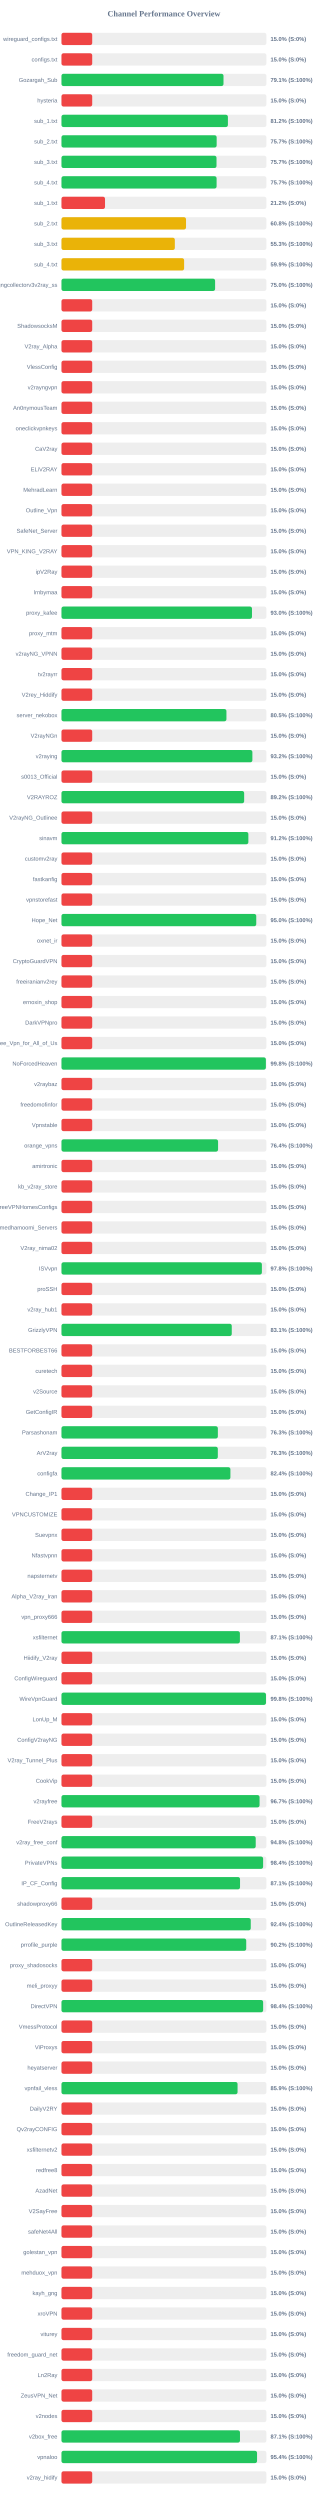
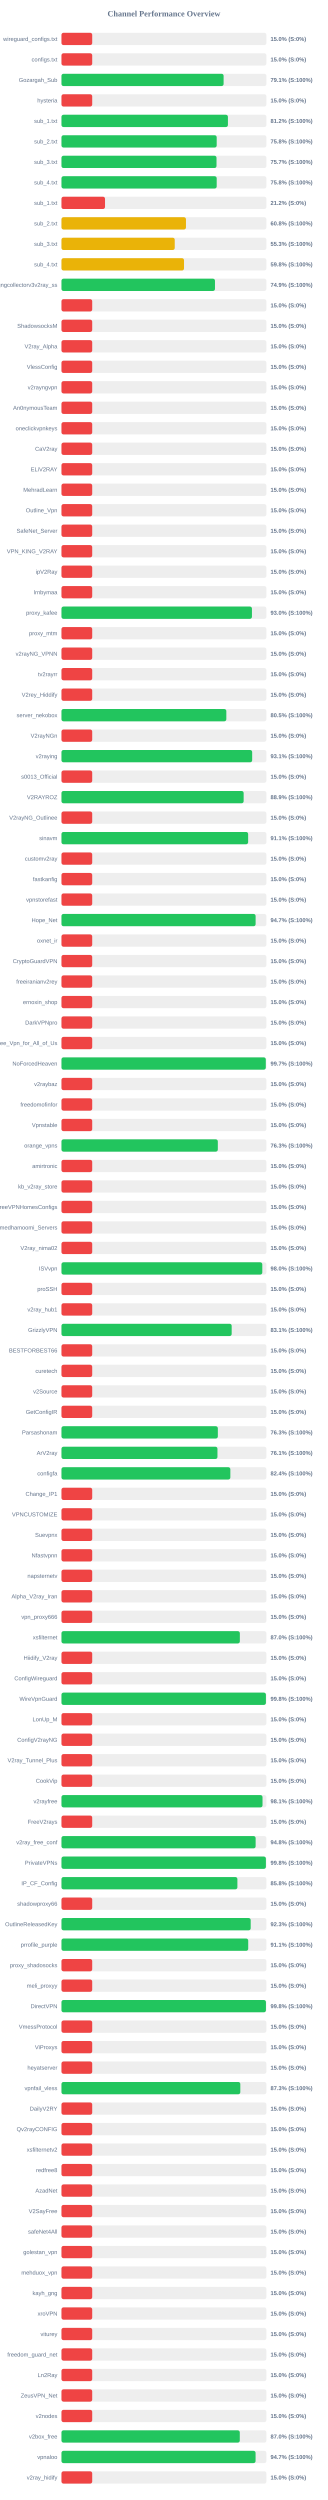
<svg xmlns="http://www.w3.org/2000/svg" width="800" height="6100" version="1.1">
  <style>
        .row { font: 14px Arial; fill: #64748b; }
        .score { font: bold 14px Arial; fill: #64748b; }
    </style>
  <text x="400" y="40" text-anchor="middle" font-size="20px" font-weight="bold" fill="#64748b">Channel Performance Overview</text>
  <rect x="150" y="80" width="500" height="30" fill="#eee" rx="5" />
  <rect x="150" y="80" width="75.0" height="30" fill="#ef4444" rx="5" />
  <text x="140" y="100" text-anchor="end" class="row">wireguard_configs.txt</text>
  <text x="660" y="100" text-anchor="start" class="score">15.0% (S:0%)</text>
  <rect x="150" y="130" width="500" height="30" fill="#eee" rx="5" />
  <rect x="150" y="130" width="75.0" height="30" fill="#ef4444" rx="5" />
  <text x="140" y="150" text-anchor="end" class="row">configs.txt</text>
  <text x="660" y="150" text-anchor="start" class="score">15.0% (S:0%)</text>
  <rect x="150" y="180" width="500" height="30" fill="#eee" rx="5" />
-   <rect x="150" y="180" width="395.35" height="30" fill="#22c55e" rx="5" />
+   <rect x="150" y="180" width="395.6" height="30" fill="#22c55e" rx="5" />
  <text x="140" y="200" text-anchor="end" class="row">Gozargah_Sub</text>
  <text x="660" y="200" text-anchor="start" class="score">79.1% (S:100%)</text>
  <rect x="150" y="230" width="500" height="30" fill="#eee" rx="5" />
  <rect x="150" y="230" width="75.0" height="30" fill="#ef4444" rx="5" />
  <text x="140" y="250" text-anchor="end" class="row">hysteria</text>
  <text x="660" y="250" text-anchor="start" class="score">15.0% (S:0%)</text>
  <rect x="150" y="280" width="500" height="30" fill="#eee" rx="5" />
-   <rect x="150" y="280" width="406.1" height="30" fill="#22c55e" rx="5" />
+   <rect x="150" y="280" width="406.15" height="30" fill="#22c55e" rx="5" />
  <text x="140" y="300" text-anchor="end" class="row">sub_1.txt</text>
  <text x="660" y="300" text-anchor="start" class="score">81.2% (S:100%)</text>
  <rect x="150" y="330" width="500" height="30" fill="#eee" rx="5" />
-   <rect x="150" y="330" width="378.65" height="30" fill="#22c55e" rx="5" />
+   <rect x="150" y="330" width="378.75" height="30" fill="#22c55e" rx="5" />
  <text x="140" y="350" text-anchor="end" class="row">sub_2.txt</text>
-   <text x="660" y="350" text-anchor="start" class="score">75.7% (S:100%)</text>
+   <text x="660" y="350" text-anchor="start" class="score">75.8% (S:100%)</text>
  <rect x="150" y="380" width="500" height="30" fill="#eee" rx="5" />
  <rect x="150" y="380" width="378.3" height="30" fill="#22c55e" rx="5" />
  <text x="140" y="400" text-anchor="end" class="row">sub_3.txt</text>
  <text x="660" y="400" text-anchor="start" class="score">75.7% (S:100%)</text>
  <rect x="150" y="430" width="500" height="30" fill="#eee" rx="5" />
-   <rect x="150" y="430" width="378.5" height="30" fill="#22c55e" rx="5" />
+   <rect x="150" y="430" width="378.75" height="30" fill="#22c55e" rx="5" />
  <text x="140" y="450" text-anchor="end" class="row">sub_4.txt</text>
-   <text x="660" y="450" text-anchor="start" class="score">75.7% (S:100%)</text>
+   <text x="660" y="450" text-anchor="start" class="score">75.8% (S:100%)</text>
  <rect x="150" y="480" width="500" height="30" fill="#eee" rx="5" />
  <rect x="150" y="480" width="106.25" height="30" fill="#ef4444" rx="5" />
  <text x="140" y="500" text-anchor="end" class="row">sub_1.txt</text>
  <text x="660" y="500" text-anchor="start" class="score">21.2% (S:0%)</text>
  <rect x="150" y="530" width="500" height="30" fill="#eee" rx="5" />
-   <rect x="150" y="530" width="303.9" height="30" fill="#eab308" rx="5" />
+   <rect x="150" y="530" width="303.75" height="30" fill="#eab308" rx="5" />
  <text x="140" y="550" text-anchor="end" class="row">sub_2.txt</text>
  <text x="660" y="550" text-anchor="start" class="score">60.8% (S:100%)</text>
  <rect x="150" y="580" width="500" height="30" fill="#eee" rx="5" />
-   <rect x="150" y="580" width="276.6" height="30" fill="#eab308" rx="5" />
+   <rect x="150" y="580" width="276.35" height="30" fill="#eab308" rx="5" />
  <text x="140" y="600" text-anchor="end" class="row">sub_3.txt</text>
  <text x="660" y="600" text-anchor="start" class="score">55.3% (S:100%)</text>
  <rect x="150" y="630" width="500" height="30" fill="#eee" rx="5" />
-   <rect x="150" y="630" width="299.25" height="30" fill="#eab308" rx="5" />
+   <rect x="150" y="630" width="299.0" height="30" fill="#eab308" rx="5" />
  <text x="140" y="650" text-anchor="end" class="row">sub_4.txt</text>
-   <text x="660" y="650" text-anchor="start" class="score">59.9% (S:100%)</text>
+   <text x="660" y="650" text-anchor="start" class="score">59.8% (S:100%)</text>
  <rect x="150" y="680" width="500" height="30" fill="#eee" rx="5" />
-   <rect x="150" y="680" width="374.85" height="30" fill="#22c55e" rx="5" />
+   <rect x="150" y="680" width="374.55" height="30" fill="#22c55e" rx="5" />
  <text x="140" y="700" text-anchor="end" class="row">kayhgngcollectorv3v2ray_ss</text>
-   <text x="660" y="700" text-anchor="start" class="score">75.0% (S:100%)</text>
+   <text x="660" y="700" text-anchor="start" class="score">74.9% (S:100%)</text>
  <rect x="150" y="730" width="500" height="30" fill="#eee" rx="5" />
  <rect x="150" y="730" width="75.0" height="30" fill="#ef4444" rx="5" />
  <text x="140" y="750" text-anchor="end" class="row" />
  <text x="660" y="750" text-anchor="start" class="score">15.0% (S:0%)</text>
  <rect x="150" y="780" width="500" height="30" fill="#eee" rx="5" />
  <rect x="150" y="780" width="75.0" height="30" fill="#ef4444" rx="5" />
  <text x="140" y="800" text-anchor="end" class="row">ShadowsocksM</text>
  <text x="660" y="800" text-anchor="start" class="score">15.0% (S:0%)</text>
  <rect x="150" y="830" width="500" height="30" fill="#eee" rx="5" />
  <rect x="150" y="830" width="75.0" height="30" fill="#ef4444" rx="5" />
  <text x="140" y="850" text-anchor="end" class="row">V2ray_Alpha</text>
  <text x="660" y="850" text-anchor="start" class="score">15.0% (S:0%)</text>
  <rect x="150" y="880" width="500" height="30" fill="#eee" rx="5" />
  <rect x="150" y="880" width="75.0" height="30" fill="#ef4444" rx="5" />
  <text x="140" y="900" text-anchor="end" class="row">VlessConfig</text>
  <text x="660" y="900" text-anchor="start" class="score">15.0% (S:0%)</text>
  <rect x="150" y="930" width="500" height="30" fill="#eee" rx="5" />
  <rect x="150" y="930" width="75.0" height="30" fill="#ef4444" rx="5" />
  <text x="140" y="950" text-anchor="end" class="row">v2rayngvpn</text>
  <text x="660" y="950" text-anchor="start" class="score">15.0% (S:0%)</text>
  <rect x="150" y="980" width="500" height="30" fill="#eee" rx="5" />
  <rect x="150" y="980" width="75.0" height="30" fill="#ef4444" rx="5" />
  <text x="140" y="1000" text-anchor="end" class="row">An0nymousTeam</text>
  <text x="660" y="1000" text-anchor="start" class="score">15.0% (S:0%)</text>
  <rect x="150" y="1030" width="500" height="30" fill="#eee" rx="5" />
  <rect x="150" y="1030" width="75.0" height="30" fill="#ef4444" rx="5" />
  <text x="140" y="1050" text-anchor="end" class="row">oneclickvpnkeys</text>
  <text x="660" y="1050" text-anchor="start" class="score">15.0% (S:0%)</text>
  <rect x="150" y="1080" width="500" height="30" fill="#eee" rx="5" />
  <rect x="150" y="1080" width="75.0" height="30" fill="#ef4444" rx="5" />
  <text x="140" y="1100" text-anchor="end" class="row">CaV2ray</text>
  <text x="660" y="1100" text-anchor="start" class="score">15.0% (S:0%)</text>
  <rect x="150" y="1130" width="500" height="30" fill="#eee" rx="5" />
  <rect x="150" y="1130" width="75.0" height="30" fill="#ef4444" rx="5" />
  <text x="140" y="1150" text-anchor="end" class="row">ELiV2RAY</text>
  <text x="660" y="1150" text-anchor="start" class="score">15.0% (S:0%)</text>
  <rect x="150" y="1180" width="500" height="30" fill="#eee" rx="5" />
  <rect x="150" y="1180" width="75.0" height="30" fill="#ef4444" rx="5" />
  <text x="140" y="1200" text-anchor="end" class="row">MehradLearn</text>
  <text x="660" y="1200" text-anchor="start" class="score">15.0% (S:0%)</text>
  <rect x="150" y="1230" width="500" height="30" fill="#eee" rx="5" />
  <rect x="150" y="1230" width="75.0" height="30" fill="#ef4444" rx="5" />
  <text x="140" y="1250" text-anchor="end" class="row">Outline_Vpn</text>
  <text x="660" y="1250" text-anchor="start" class="score">15.0% (S:0%)</text>
  <rect x="150" y="1280" width="500" height="30" fill="#eee" rx="5" />
  <rect x="150" y="1280" width="75.0" height="30" fill="#ef4444" rx="5" />
  <text x="140" y="1300" text-anchor="end" class="row">SafeNet_Server</text>
  <text x="660" y="1300" text-anchor="start" class="score">15.0% (S:0%)</text>
  <rect x="150" y="1330" width="500" height="30" fill="#eee" rx="5" />
  <rect x="150" y="1330" width="75.0" height="30" fill="#ef4444" rx="5" />
  <text x="140" y="1350" text-anchor="end" class="row">VPN_KING_V2RAY</text>
  <text x="660" y="1350" text-anchor="start" class="score">15.0% (S:0%)</text>
  <rect x="150" y="1380" width="500" height="30" fill="#eee" rx="5" />
  <rect x="150" y="1380" width="75.0" height="30" fill="#ef4444" rx="5" />
  <text x="140" y="1400" text-anchor="end" class="row">ipV2Ray</text>
  <text x="660" y="1400" text-anchor="start" class="score">15.0% (S:0%)</text>
  <rect x="150" y="1430" width="500" height="30" fill="#eee" rx="5" />
  <rect x="150" y="1430" width="75.0" height="30" fill="#ef4444" rx="5" />
  <text x="140" y="1450" text-anchor="end" class="row">lrnbymaa</text>
  <text x="660" y="1450" text-anchor="start" class="score">15.0% (S:0%)</text>
  <rect x="150" y="1480" width="500" height="30" fill="#eee" rx="5" />
-   <rect x="150" y="1480" width="464.85" height="30" fill="#22c55e" rx="5" />
+   <rect x="150" y="1480" width="464.75" height="30" fill="#22c55e" rx="5" />
  <text x="140" y="1500" text-anchor="end" class="row">proxy_kafee</text>
  <text x="660" y="1500" text-anchor="start" class="score">93.0% (S:100%)</text>
  <rect x="150" y="1530" width="500" height="30" fill="#eee" rx="5" />
  <rect x="150" y="1530" width="75.0" height="30" fill="#ef4444" rx="5" />
  <text x="140" y="1550" text-anchor="end" class="row">proxy_mtm</text>
  <text x="660" y="1550" text-anchor="start" class="score">15.0% (S:0%)</text>
  <rect x="150" y="1580" width="500" height="30" fill="#eee" rx="5" />
  <rect x="150" y="1580" width="75.0" height="30" fill="#ef4444" rx="5" />
  <text x="140" y="1600" text-anchor="end" class="row">v2rayNG_VPNN</text>
  <text x="660" y="1600" text-anchor="start" class="score">15.0% (S:0%)</text>
  <rect x="150" y="1630" width="500" height="30" fill="#eee" rx="5" />
  <rect x="150" y="1630" width="75.0" height="30" fill="#ef4444" rx="5" />
  <text x="140" y="1650" text-anchor="end" class="row">tv2rayrr</text>
  <text x="660" y="1650" text-anchor="start" class="score">15.0% (S:0%)</text>
  <rect x="150" y="1680" width="500" height="30" fill="#eee" rx="5" />
  <rect x="150" y="1680" width="75.0" height="30" fill="#ef4444" rx="5" />
  <text x="140" y="1700" text-anchor="end" class="row">V2rey_Hiddify</text>
  <text x="660" y="1700" text-anchor="start" class="score">15.0% (S:0%)</text>
  <rect x="150" y="1730" width="500" height="30" fill="#eee" rx="5" />
-   <rect x="150" y="1730" width="402.5" height="30" fill="#22c55e" rx="5" />
+   <rect x="150" y="1730" width="402.25" height="30" fill="#22c55e" rx="5" />
  <text x="140" y="1750" text-anchor="end" class="row">server_nekobox</text>
  <text x="660" y="1750" text-anchor="start" class="score">80.5% (S:100%)</text>
  <rect x="150" y="1780" width="500" height="30" fill="#eee" rx="5" />
  <rect x="150" y="1780" width="75.0" height="30" fill="#ef4444" rx="5" />
  <text x="140" y="1800" text-anchor="end" class="row">V2rayNGn</text>
  <text x="660" y="1800" text-anchor="start" class="score">15.0% (S:0%)</text>
  <rect x="150" y="1830" width="500" height="30" fill="#eee" rx="5" />
-   <rect x="150" y="1830" width="465.8" height="30" fill="#22c55e" rx="5" />
+   <rect x="150" y="1830" width="465.3" height="30" fill="#22c55e" rx="5" />
  <text x="140" y="1850" text-anchor="end" class="row">v2raying</text>
-   <text x="660" y="1850" text-anchor="start" class="score">93.2% (S:100%)</text>
+   <text x="660" y="1850" text-anchor="start" class="score">93.1% (S:100%)</text>
  <rect x="150" y="1880" width="500" height="30" fill="#eee" rx="5" />
  <rect x="150" y="1880" width="75.0" height="30" fill="#ef4444" rx="5" />
  <text x="140" y="1900" text-anchor="end" class="row">s0013_Official</text>
  <text x="660" y="1900" text-anchor="start" class="score">15.0% (S:0%)</text>
  <rect x="150" y="1930" width="500" height="30" fill="#eee" rx="5" />
-   <rect x="150" y="1930" width="445.75" height="30" fill="#22c55e" rx="5" />
+   <rect x="150" y="1930" width="444.5" height="30" fill="#22c55e" rx="5" />
  <text x="140" y="1950" text-anchor="end" class="row">V2RAYROZ</text>
-   <text x="660" y="1950" text-anchor="start" class="score">89.2% (S:100%)</text>
+   <text x="660" y="1950" text-anchor="start" class="score">88.9% (S:100%)</text>
  <rect x="150" y="1980" width="500" height="30" fill="#eee" rx="5" />
  <rect x="150" y="1980" width="75.0" height="30" fill="#ef4444" rx="5" />
  <text x="140" y="2000" text-anchor="end" class="row">V2rayNG_Outlinee</text>
  <text x="660" y="2000" text-anchor="start" class="score">15.0% (S:0%)</text>
  <rect x="150" y="2030" width="500" height="30" fill="#eee" rx="5" />
-   <rect x="150" y="2030" width="456.0" height="30" fill="#22c55e" rx="5" />
+   <rect x="150" y="2030" width="455.45" height="30" fill="#22c55e" rx="5" />
  <text x="140" y="2050" text-anchor="end" class="row">sinavm</text>
-   <text x="660" y="2050" text-anchor="start" class="score">91.2% (S:100%)</text>
+   <text x="660" y="2050" text-anchor="start" class="score">91.1% (S:100%)</text>
  <rect x="150" y="2080" width="500" height="30" fill="#eee" rx="5" />
  <rect x="150" y="2080" width="75.0" height="30" fill="#ef4444" rx="5" />
  <text x="140" y="2100" text-anchor="end" class="row">customv2ray</text>
  <text x="660" y="2100" text-anchor="start" class="score">15.0% (S:0%)</text>
  <rect x="150" y="2130" width="500" height="30" fill="#eee" rx="5" />
  <rect x="150" y="2130" width="75.0" height="30" fill="#ef4444" rx="5" />
  <text x="140" y="2150" text-anchor="end" class="row">fastkanfig</text>
  <text x="660" y="2150" text-anchor="start" class="score">15.0% (S:0%)</text>
  <rect x="150" y="2180" width="500" height="30" fill="#eee" rx="5" />
  <rect x="150" y="2180" width="75.0" height="30" fill="#ef4444" rx="5" />
  <text x="140" y="2200" text-anchor="end" class="row">vpnstorefast</text>
  <text x="660" y="2200" text-anchor="start" class="score">15.0% (S:0%)</text>
  <rect x="150" y="2230" width="500" height="30" fill="#eee" rx="5" />
-   <rect x="150" y="2230" width="475.25" height="30" fill="#22c55e" rx="5" />
+   <rect x="150" y="2230" width="473.7" height="30" fill="#22c55e" rx="5" />
  <text x="140" y="2250" text-anchor="end" class="row">Hope_Net</text>
-   <text x="660" y="2250" text-anchor="start" class="score">95.0% (S:100%)</text>
+   <text x="660" y="2250" text-anchor="start" class="score">94.7% (S:100%)</text>
  <rect x="150" y="2280" width="500" height="30" fill="#eee" rx="5" />
  <rect x="150" y="2280" width="75.0" height="30" fill="#ef4444" rx="5" />
  <text x="140" y="2300" text-anchor="end" class="row">oxnet_ir</text>
  <text x="660" y="2300" text-anchor="start" class="score">15.0% (S:0%)</text>
  <rect x="150" y="2330" width="500" height="30" fill="#eee" rx="5" />
  <rect x="150" y="2330" width="75.0" height="30" fill="#ef4444" rx="5" />
  <text x="140" y="2350" text-anchor="end" class="row">CryptoGuardVPN</text>
  <text x="660" y="2350" text-anchor="start" class="score">15.0% (S:0%)</text>
  <rect x="150" y="2380" width="500" height="30" fill="#eee" rx="5" />
  <rect x="150" y="2380" width="75.0" height="30" fill="#ef4444" rx="5" />
  <text x="140" y="2400" text-anchor="end" class="row">freeiranianv2rey</text>
  <text x="660" y="2400" text-anchor="start" class="score">15.0% (S:0%)</text>
  <rect x="150" y="2430" width="500" height="30" fill="#eee" rx="5" />
  <rect x="150" y="2430" width="75.0" height="30" fill="#ef4444" rx="5" />
  <text x="140" y="2450" text-anchor="end" class="row">ernoxin_shop</text>
  <text x="660" y="2450" text-anchor="start" class="score">15.0% (S:0%)</text>
  <rect x="150" y="2480" width="500" height="30" fill="#eee" rx="5" />
  <rect x="150" y="2480" width="75.0" height="30" fill="#ef4444" rx="5" />
  <text x="140" y="2500" text-anchor="end" class="row">DarkVPNpro</text>
  <text x="660" y="2500" text-anchor="start" class="score">15.0% (S:0%)</text>
  <rect x="150" y="2530" width="500" height="30" fill="#eee" rx="5" />
  <rect x="150" y="2530" width="75.0" height="30" fill="#ef4444" rx="5" />
  <text x="140" y="2550" text-anchor="end" class="row">Free_Vpn_for_All_of_Us</text>
  <text x="660" y="2550" text-anchor="start" class="score">15.0% (S:0%)</text>
  <rect x="150" y="2580" width="500" height="30" fill="#eee" rx="5" />
-   <rect x="150" y="2580" width="498.75" height="30" fill="#22c55e" rx="5" />
+   <rect x="150" y="2580" width="498.55" height="30" fill="#22c55e" rx="5" />
  <text x="140" y="2600" text-anchor="end" class="row">NoForcedHeaven</text>
-   <text x="660" y="2600" text-anchor="start" class="score">99.8% (S:100%)</text>
+   <text x="660" y="2600" text-anchor="start" class="score">99.7% (S:100%)</text>
  <rect x="150" y="2630" width="500" height="30" fill="#eee" rx="5" />
  <rect x="150" y="2630" width="75.0" height="30" fill="#ef4444" rx="5" />
  <text x="140" y="2650" text-anchor="end" class="row">v2raybaz</text>
  <text x="660" y="2650" text-anchor="start" class="score">15.0% (S:0%)</text>
  <rect x="150" y="2680" width="500" height="30" fill="#eee" rx="5" />
  <rect x="150" y="2680" width="75.0" height="30" fill="#ef4444" rx="5" />
  <text x="140" y="2700" text-anchor="end" class="row">freedomofinfor</text>
  <text x="660" y="2700" text-anchor="start" class="score">15.0% (S:0%)</text>
  <rect x="150" y="2730" width="500" height="30" fill="#eee" rx="5" />
  <rect x="150" y="2730" width="75.0" height="30" fill="#ef4444" rx="5" />
  <text x="140" y="2750" text-anchor="end" class="row">Vpnstable</text>
  <text x="660" y="2750" text-anchor="start" class="score">15.0% (S:0%)</text>
  <rect x="150" y="2780" width="500" height="30" fill="#eee" rx="5" />
-   <rect x="150" y="2780" width="382.1" height="30" fill="#22c55e" rx="5" />
+   <rect x="150" y="2780" width="381.5" height="30" fill="#22c55e" rx="5" />
  <text x="140" y="2800" text-anchor="end" class="row">orange_vpns</text>
-   <text x="660" y="2800" text-anchor="start" class="score">76.4% (S:100%)</text>
+   <text x="660" y="2800" text-anchor="start" class="score">76.3% (S:100%)</text>
  <rect x="150" y="2830" width="500" height="30" fill="#eee" rx="5" />
  <rect x="150" y="2830" width="75.0" height="30" fill="#ef4444" rx="5" />
  <text x="140" y="2850" text-anchor="end" class="row">amirtronic</text>
  <text x="660" y="2850" text-anchor="start" class="score">15.0% (S:0%)</text>
  <rect x="150" y="2880" width="500" height="30" fill="#eee" rx="5" />
  <rect x="150" y="2880" width="75.0" height="30" fill="#ef4444" rx="5" />
  <text x="140" y="2900" text-anchor="end" class="row">kb_v2ray_store</text>
  <text x="660" y="2900" text-anchor="start" class="score">15.0% (S:0%)</text>
  <rect x="150" y="2930" width="500" height="30" fill="#eee" rx="5" />
  <rect x="150" y="2930" width="75.0" height="30" fill="#ef4444" rx="5" />
  <text x="140" y="2950" text-anchor="end" class="row">FreeVPNHomesConfigs</text>
  <text x="660" y="2950" text-anchor="start" class="score">15.0% (S:0%)</text>
  <rect x="150" y="2980" width="500" height="30" fill="#eee" rx="5" />
  <rect x="150" y="2980" width="75.0" height="30" fill="#ef4444" rx="5" />
  <text x="140" y="3000" text-anchor="end" class="row">Ahmedhamoomi_Servers</text>
  <text x="660" y="3000" text-anchor="start" class="score">15.0% (S:0%)</text>
  <rect x="150" y="3030" width="500" height="30" fill="#eee" rx="5" />
  <rect x="150" y="3030" width="75.0" height="30" fill="#ef4444" rx="5" />
  <text x="140" y="3050" text-anchor="end" class="row">V2ray_nima02</text>
  <text x="660" y="3050" text-anchor="start" class="score">15.0% (S:0%)</text>
  <rect x="150" y="3080" width="500" height="30" fill="#eee" rx="5" />
-   <rect x="150" y="3080" width="489.0" height="30" fill="#22c55e" rx="5" />
+   <rect x="150" y="3080" width="490.0" height="30" fill="#22c55e" rx="5" />
  <text x="140" y="3100" text-anchor="end" class="row">ISVvpn</text>
-   <text x="660" y="3100" text-anchor="start" class="score">97.8% (S:100%)</text>
+   <text x="660" y="3100" text-anchor="start" class="score">98.0% (S:100%)</text>
  <rect x="150" y="3130" width="500" height="30" fill="#eee" rx="5" />
  <rect x="150" y="3130" width="75.0" height="30" fill="#ef4444" rx="5" />
  <text x="140" y="3150" text-anchor="end" class="row">proSSH</text>
  <text x="660" y="3150" text-anchor="start" class="score">15.0% (S:0%)</text>
  <rect x="150" y="3180" width="500" height="30" fill="#eee" rx="5" />
  <rect x="150" y="3180" width="75.0" height="30" fill="#ef4444" rx="5" />
  <text x="140" y="3200" text-anchor="end" class="row">v2ray_hub1</text>
  <text x="660" y="3200" text-anchor="start" class="score">15.0% (S:0%)</text>
  <rect x="150" y="3230" width="500" height="30" fill="#eee" rx="5" />
-   <rect x="150" y="3230" width="415.5" height="30" fill="#22c55e" rx="5" />
+   <rect x="150" y="3230" width="415.3" height="30" fill="#22c55e" rx="5" />
  <text x="140" y="3250" text-anchor="end" class="row">GrizzlyVPN</text>
  <text x="660" y="3250" text-anchor="start" class="score">83.1% (S:100%)</text>
  <rect x="150" y="3280" width="500" height="30" fill="#eee" rx="5" />
  <rect x="150" y="3280" width="75.0" height="30" fill="#ef4444" rx="5" />
  <text x="140" y="3300" text-anchor="end" class="row">BESTFORBEST66</text>
  <text x="660" y="3300" text-anchor="start" class="score">15.0% (S:0%)</text>
  <rect x="150" y="3330" width="500" height="30" fill="#eee" rx="5" />
  <rect x="150" y="3330" width="75.0" height="30" fill="#ef4444" rx="5" />
  <text x="140" y="3350" text-anchor="end" class="row">curetech</text>
  <text x="660" y="3350" text-anchor="start" class="score">15.0% (S:0%)</text>
  <rect x="150" y="3380" width="500" height="30" fill="#eee" rx="5" />
  <rect x="150" y="3380" width="75.0" height="30" fill="#ef4444" rx="5" />
  <text x="140" y="3400" text-anchor="end" class="row">v2Source</text>
  <text x="660" y="3400" text-anchor="start" class="score">15.0% (S:0%)</text>
  <rect x="150" y="3430" width="500" height="30" fill="#eee" rx="5" />
  <rect x="150" y="3430" width="75.0" height="30" fill="#ef4444" rx="5" />
  <text x="140" y="3450" text-anchor="end" class="row">GetConfigIR</text>
  <text x="660" y="3450" text-anchor="start" class="score">15.0% (S:0%)</text>
  <rect x="150" y="3480" width="500" height="30" fill="#eee" rx="5" />
-   <rect x="150" y="3480" width="381.6" height="30" fill="#22c55e" rx="5" />
+   <rect x="150" y="3480" width="381.55" height="30" fill="#22c55e" rx="5" />
  <text x="140" y="3500" text-anchor="end" class="row">Parsashonam</text>
  <text x="660" y="3500" text-anchor="start" class="score">76.3% (S:100%)</text>
  <rect x="150" y="3530" width="500" height="30" fill="#eee" rx="5" />
-   <rect x="150" y="3530" width="381.5" height="30" fill="#22c55e" rx="5" />
+   <rect x="150" y="3530" width="380.6" height="30" fill="#22c55e" rx="5" />
  <text x="140" y="3550" text-anchor="end" class="row">ArV2ray</text>
-   <text x="660" y="3550" text-anchor="start" class="score">76.3% (S:100%)</text>
+   <text x="660" y="3550" text-anchor="start" class="score">76.1% (S:100%)</text>
  <rect x="150" y="3580" width="500" height="30" fill="#eee" rx="5" />
-   <rect x="150" y="3580" width="412.2" height="30" fill="#22c55e" rx="5" />
+   <rect x="150" y="3580" width="412.05" height="30" fill="#22c55e" rx="5" />
  <text x="140" y="3600" text-anchor="end" class="row">configfa</text>
  <text x="660" y="3600" text-anchor="start" class="score">82.4% (S:100%)</text>
  <rect x="150" y="3630" width="500" height="30" fill="#eee" rx="5" />
  <rect x="150" y="3630" width="75.0" height="30" fill="#ef4444" rx="5" />
  <text x="140" y="3650" text-anchor="end" class="row">Change_IP1</text>
  <text x="660" y="3650" text-anchor="start" class="score">15.0% (S:0%)</text>
  <rect x="150" y="3680" width="500" height="30" fill="#eee" rx="5" />
  <rect x="150" y="3680" width="75.0" height="30" fill="#ef4444" rx="5" />
  <text x="140" y="3700" text-anchor="end" class="row">VPNCUSTOMIZE</text>
  <text x="660" y="3700" text-anchor="start" class="score">15.0% (S:0%)</text>
  <rect x="150" y="3730" width="500" height="30" fill="#eee" rx="5" />
  <rect x="150" y="3730" width="75.0" height="30" fill="#ef4444" rx="5" />
  <text x="140" y="3750" text-anchor="end" class="row">Suevpnx</text>
  <text x="660" y="3750" text-anchor="start" class="score">15.0% (S:0%)</text>
  <rect x="150" y="3780" width="500" height="30" fill="#eee" rx="5" />
  <rect x="150" y="3780" width="75.0" height="30" fill="#ef4444" rx="5" />
  <text x="140" y="3800" text-anchor="end" class="row">Nfastvpnn</text>
  <text x="660" y="3800" text-anchor="start" class="score">15.0% (S:0%)</text>
  <rect x="150" y="3830" width="500" height="30" fill="#eee" rx="5" />
  <rect x="150" y="3830" width="75.0" height="30" fill="#ef4444" rx="5" />
  <text x="140" y="3850" text-anchor="end" class="row">napsternetv</text>
  <text x="660" y="3850" text-anchor="start" class="score">15.0% (S:0%)</text>
  <rect x="150" y="3880" width="500" height="30" fill="#eee" rx="5" />
  <rect x="150" y="3880" width="75.0" height="30" fill="#ef4444" rx="5" />
  <text x="140" y="3900" text-anchor="end" class="row">Alpha_V2ray_Iran</text>
  <text x="660" y="3900" text-anchor="start" class="score">15.0% (S:0%)</text>
  <rect x="150" y="3930" width="500" height="30" fill="#eee" rx="5" />
  <rect x="150" y="3930" width="75.0" height="30" fill="#ef4444" rx="5" />
  <text x="140" y="3950" text-anchor="end" class="row">vpn_proxy666</text>
  <text x="660" y="3950" text-anchor="start" class="score">15.0% (S:0%)</text>
  <rect x="150" y="3980" width="500" height="30" fill="#eee" rx="5" />
-   <rect x="150" y="3980" width="435.35" height="30" fill="#22c55e" rx="5" />
+   <rect x="150" y="3980" width="435.25" height="30" fill="#22c55e" rx="5" />
  <text x="140" y="4000" text-anchor="end" class="row">xsfilternet</text>
-   <text x="660" y="4000" text-anchor="start" class="score">87.1% (S:100%)</text>
+   <text x="660" y="4000" text-anchor="start" class="score">87.0% (S:100%)</text>
  <rect x="150" y="4030" width="500" height="30" fill="#eee" rx="5" />
  <rect x="150" y="4030" width="75.0" height="30" fill="#ef4444" rx="5" />
  <text x="140" y="4050" text-anchor="end" class="row">Hiidify_V2ray</text>
  <text x="660" y="4050" text-anchor="start" class="score">15.0% (S:0%)</text>
  <rect x="150" y="4080" width="500" height="30" fill="#eee" rx="5" />
  <rect x="150" y="4080" width="75.0" height="30" fill="#ef4444" rx="5" />
  <text x="140" y="4100" text-anchor="end" class="row">ConfigWireguard</text>
  <text x="660" y="4100" text-anchor="start" class="score">15.0% (S:0%)</text>
  <rect x="150" y="4130" width="500" height="30" fill="#eee" rx="5" />
-   <rect x="150" y="4130" width="499.0" height="30" fill="#22c55e" rx="5" />
+   <rect x="150" y="4130" width="498.85" height="30" fill="#22c55e" rx="5" />
  <text x="140" y="4150" text-anchor="end" class="row">WireVpnGuard</text>
  <text x="660" y="4150" text-anchor="start" class="score">99.8% (S:100%)</text>
  <rect x="150" y="4180" width="500" height="30" fill="#eee" rx="5" />
  <rect x="150" y="4180" width="75.0" height="30" fill="#ef4444" rx="5" />
  <text x="140" y="4200" text-anchor="end" class="row">LonUp_M</text>
  <text x="660" y="4200" text-anchor="start" class="score">15.0% (S:0%)</text>
  <rect x="150" y="4230" width="500" height="30" fill="#eee" rx="5" />
  <rect x="150" y="4230" width="75.0" height="30" fill="#ef4444" rx="5" />
  <text x="140" y="4250" text-anchor="end" class="row">ConfigV2rayNG</text>
  <text x="660" y="4250" text-anchor="start" class="score">15.0% (S:0%)</text>
  <rect x="150" y="4280" width="500" height="30" fill="#eee" rx="5" />
  <rect x="150" y="4280" width="75.0" height="30" fill="#ef4444" rx="5" />
  <text x="140" y="4300" text-anchor="end" class="row">V2ray_Tunnel_Plus</text>
  <text x="660" y="4300" text-anchor="start" class="score">15.0% (S:0%)</text>
  <rect x="150" y="4330" width="500" height="30" fill="#eee" rx="5" />
  <rect x="150" y="4330" width="75.0" height="30" fill="#ef4444" rx="5" />
  <text x="140" y="4350" text-anchor="end" class="row">CookVip</text>
  <text x="660" y="4350" text-anchor="start" class="score">15.0% (S:0%)</text>
  <rect x="150" y="4380" width="500" height="30" fill="#eee" rx="5" />
-   <rect x="150" y="4380" width="483.35" height="30" fill="#22c55e" rx="5" />
+   <rect x="150" y="4380" width="490.55" height="30" fill="#22c55e" rx="5" />
  <text x="140" y="4400" text-anchor="end" class="row">v2rayfree</text>
-   <text x="660" y="4400" text-anchor="start" class="score">96.7% (S:100%)</text>
+   <text x="660" y="4400" text-anchor="start" class="score">98.1% (S:100%)</text>
  <rect x="150" y="4430" width="500" height="30" fill="#eee" rx="5" />
  <rect x="150" y="4430" width="75.0" height="30" fill="#ef4444" rx="5" />
  <text x="140" y="4450" text-anchor="end" class="row">FreeV2rays</text>
  <text x="660" y="4450" text-anchor="start" class="score">15.0% (S:0%)</text>
  <rect x="150" y="4480" width="500" height="30" fill="#eee" rx="5" />
-   <rect x="150" y="4480" width="473.95" height="30" fill="#22c55e" rx="5" />
+   <rect x="150" y="4480" width="473.75" height="30" fill="#22c55e" rx="5" />
  <text x="140" y="4500" text-anchor="end" class="row">v2ray_free_conf</text>
  <text x="660" y="4500" text-anchor="start" class="score">94.8% (S:100%)</text>
  <rect x="150" y="4530" width="500" height="30" fill="#eee" rx="5" />
-   <rect x="150" y="4530" width="492.0" height="30" fill="#22c55e" rx="5" />
+   <rect x="150" y="4530" width="498.8" height="30" fill="#22c55e" rx="5" />
  <text x="140" y="4550" text-anchor="end" class="row">PrivateVPNs</text>
-   <text x="660" y="4550" text-anchor="start" class="score">98.4% (S:100%)</text>
+   <text x="660" y="4550" text-anchor="start" class="score">99.8% (S:100%)</text>
  <rect x="150" y="4580" width="500" height="30" fill="#eee" rx="5" />
-   <rect x="150" y="4580" width="435.7" height="30" fill="#22c55e" rx="5" />
+   <rect x="150" y="4580" width="429.25" height="30" fill="#22c55e" rx="5" />
  <text x="140" y="4600" text-anchor="end" class="row">IP_CF_Config</text>
-   <text x="660" y="4600" text-anchor="start" class="score">87.1% (S:100%)</text>
+   <text x="660" y="4600" text-anchor="start" class="score">85.8% (S:100%)</text>
  <rect x="150" y="4630" width="500" height="30" fill="#eee" rx="5" />
  <rect x="150" y="4630" width="75.0" height="30" fill="#ef4444" rx="5" />
  <text x="140" y="4650" text-anchor="end" class="row">shadowproxy66</text>
  <text x="660" y="4650" text-anchor="start" class="score">15.0% (S:0%)</text>
  <rect x="150" y="4680" width="500" height="30" fill="#eee" rx="5" />
-   <rect x="150" y="4680" width="461.85" height="30" fill="#22c55e" rx="5" />
+   <rect x="150" y="4680" width="461.7" height="30" fill="#22c55e" rx="5" />
  <text x="140" y="4700" text-anchor="end" class="row">OutlineReleasedKey</text>
-   <text x="660" y="4700" text-anchor="start" class="score">92.4% (S:100%)</text>
+   <text x="660" y="4700" text-anchor="start" class="score">92.3% (S:100%)</text>
  <rect x="150" y="4730" width="500" height="30" fill="#eee" rx="5" />
-   <rect x="150" y="4730" width="450.8" height="30" fill="#22c55e" rx="5" />
+   <rect x="150" y="4730" width="455.65" height="30" fill="#22c55e" rx="5" />
  <text x="140" y="4750" text-anchor="end" class="row">prrofile_purple</text>
-   <text x="660" y="4750" text-anchor="start" class="score">90.2% (S:100%)</text>
+   <text x="660" y="4750" text-anchor="start" class="score">91.1% (S:100%)</text>
  <rect x="150" y="4780" width="500" height="30" fill="#eee" rx="5" />
  <rect x="150" y="4780" width="75.0" height="30" fill="#ef4444" rx="5" />
  <text x="140" y="4800" text-anchor="end" class="row">proxy_shadosocks</text>
  <text x="660" y="4800" text-anchor="start" class="score">15.0% (S:0%)</text>
  <rect x="150" y="4830" width="500" height="30" fill="#eee" rx="5" />
  <rect x="150" y="4830" width="75.0" height="30" fill="#ef4444" rx="5" />
  <text x="140" y="4850" text-anchor="end" class="row">meli_proxyy</text>
  <text x="660" y="4850" text-anchor="start" class="score">15.0% (S:0%)</text>
  <rect x="150" y="4880" width="500" height="30" fill="#eee" rx="5" />
-   <rect x="150" y="4880" width="492.05" height="30" fill="#22c55e" rx="5" />
+   <rect x="150" y="4880" width="498.9" height="30" fill="#22c55e" rx="5" />
  <text x="140" y="4900" text-anchor="end" class="row">DirectVPN</text>
-   <text x="660" y="4900" text-anchor="start" class="score">98.4% (S:100%)</text>
+   <text x="660" y="4900" text-anchor="start" class="score">99.8% (S:100%)</text>
  <rect x="150" y="4930" width="500" height="30" fill="#eee" rx="5" />
  <rect x="150" y="4930" width="75.0" height="30" fill="#ef4444" rx="5" />
  <text x="140" y="4950" text-anchor="end" class="row">VmessProtocol</text>
  <text x="660" y="4950" text-anchor="start" class="score">15.0% (S:0%)</text>
  <rect x="150" y="4980" width="500" height="30" fill="#eee" rx="5" />
  <rect x="150" y="4980" width="75.0" height="30" fill="#ef4444" rx="5" />
  <text x="140" y="5000" text-anchor="end" class="row">ViProxys</text>
  <text x="660" y="5000" text-anchor="start" class="score">15.0% (S:0%)</text>
  <rect x="150" y="5030" width="500" height="30" fill="#eee" rx="5" />
  <rect x="150" y="5030" width="75.0" height="30" fill="#ef4444" rx="5" />
  <text x="140" y="5050" text-anchor="end" class="row">heyatserver</text>
  <text x="660" y="5050" text-anchor="start" class="score">15.0% (S:0%)</text>
  <rect x="150" y="5080" width="500" height="30" fill="#eee" rx="5" />
-   <rect x="150" y="5080" width="429.65" height="30" fill="#22c55e" rx="5" />
+   <rect x="150" y="5080" width="436.35" height="30" fill="#22c55e" rx="5" />
  <text x="140" y="5100" text-anchor="end" class="row">vpnfail_vless</text>
-   <text x="660" y="5100" text-anchor="start" class="score">85.9% (S:100%)</text>
+   <text x="660" y="5100" text-anchor="start" class="score">87.3% (S:100%)</text>
  <rect x="150" y="5130" width="500" height="30" fill="#eee" rx="5" />
  <rect x="150" y="5130" width="75.0" height="30" fill="#ef4444" rx="5" />
  <text x="140" y="5150" text-anchor="end" class="row">DailyV2RY</text>
  <text x="660" y="5150" text-anchor="start" class="score">15.0% (S:0%)</text>
  <rect x="150" y="5180" width="500" height="30" fill="#eee" rx="5" />
  <rect x="150" y="5180" width="75.0" height="30" fill="#ef4444" rx="5" />
  <text x="140" y="5200" text-anchor="end" class="row">Qv2rayCONFIG</text>
  <text x="660" y="5200" text-anchor="start" class="score">15.0% (S:0%)</text>
  <rect x="150" y="5230" width="500" height="30" fill="#eee" rx="5" />
  <rect x="150" y="5230" width="75.0" height="30" fill="#ef4444" rx="5" />
  <text x="140" y="5250" text-anchor="end" class="row">xsfilternetv2</text>
  <text x="660" y="5250" text-anchor="start" class="score">15.0% (S:0%)</text>
  <rect x="150" y="5280" width="500" height="30" fill="#eee" rx="5" />
  <rect x="150" y="5280" width="75.0" height="30" fill="#ef4444" rx="5" />
  <text x="140" y="5300" text-anchor="end" class="row">redfree8</text>
  <text x="660" y="5300" text-anchor="start" class="score">15.0% (S:0%)</text>
  <rect x="150" y="5330" width="500" height="30" fill="#eee" rx="5" />
  <rect x="150" y="5330" width="75.0" height="30" fill="#ef4444" rx="5" />
  <text x="140" y="5350" text-anchor="end" class="row">AzadNet</text>
  <text x="660" y="5350" text-anchor="start" class="score">15.0% (S:0%)</text>
  <rect x="150" y="5380" width="500" height="30" fill="#eee" rx="5" />
  <rect x="150" y="5380" width="75.0" height="30" fill="#ef4444" rx="5" />
  <text x="140" y="5400" text-anchor="end" class="row">V2SayFree</text>
  <text x="660" y="5400" text-anchor="start" class="score">15.0% (S:0%)</text>
  <rect x="150" y="5430" width="500" height="30" fill="#eee" rx="5" />
  <rect x="150" y="5430" width="75.0" height="30" fill="#ef4444" rx="5" />
  <text x="140" y="5450" text-anchor="end" class="row">safeNet4All</text>
  <text x="660" y="5450" text-anchor="start" class="score">15.0% (S:0%)</text>
  <rect x="150" y="5480" width="500" height="30" fill="#eee" rx="5" />
  <rect x="150" y="5480" width="75.0" height="30" fill="#ef4444" rx="5" />
  <text x="140" y="5500" text-anchor="end" class="row">golestan_vpn</text>
  <text x="660" y="5500" text-anchor="start" class="score">15.0% (S:0%)</text>
  <rect x="150" y="5530" width="500" height="30" fill="#eee" rx="5" />
  <rect x="150" y="5530" width="75.0" height="30" fill="#ef4444" rx="5" />
  <text x="140" y="5550" text-anchor="end" class="row">mehduox_vpn</text>
  <text x="660" y="5550" text-anchor="start" class="score">15.0% (S:0%)</text>
  <rect x="150" y="5580" width="500" height="30" fill="#eee" rx="5" />
  <rect x="150" y="5580" width="75.0" height="30" fill="#ef4444" rx="5" />
  <text x="140" y="5600" text-anchor="end" class="row">kayh_gng</text>
  <text x="660" y="5600" text-anchor="start" class="score">15.0% (S:0%)</text>
  <rect x="150" y="5630" width="500" height="30" fill="#eee" rx="5" />
  <rect x="150" y="5630" width="75.0" height="30" fill="#ef4444" rx="5" />
  <text x="140" y="5650" text-anchor="end" class="row">xroVPN</text>
  <text x="660" y="5650" text-anchor="start" class="score">15.0% (S:0%)</text>
  <rect x="150" y="5680" width="500" height="30" fill="#eee" rx="5" />
  <rect x="150" y="5680" width="75.0" height="30" fill="#ef4444" rx="5" />
  <text x="140" y="5700" text-anchor="end" class="row">viturey</text>
  <text x="660" y="5700" text-anchor="start" class="score">15.0% (S:0%)</text>
  <rect x="150" y="5730" width="500" height="30" fill="#eee" rx="5" />
  <rect x="150" y="5730" width="75.0" height="30" fill="#ef4444" rx="5" />
  <text x="140" y="5750" text-anchor="end" class="row">freedom_guard_net</text>
  <text x="660" y="5750" text-anchor="start" class="score">15.0% (S:0%)</text>
  <rect x="150" y="5780" width="500" height="30" fill="#eee" rx="5" />
  <rect x="150" y="5780" width="75.0" height="30" fill="#ef4444" rx="5" />
  <text x="140" y="5800" text-anchor="end" class="row">Ln2Ray</text>
  <text x="660" y="5800" text-anchor="start" class="score">15.0% (S:0%)</text>
  <rect x="150" y="5830" width="500" height="30" fill="#eee" rx="5" />
  <rect x="150" y="5830" width="75.0" height="30" fill="#ef4444" rx="5" />
  <text x="140" y="5850" text-anchor="end" class="row">ZeusVPN_Net</text>
  <text x="660" y="5850" text-anchor="start" class="score">15.0% (S:0%)</text>
  <rect x="150" y="5880" width="500" height="30" fill="#eee" rx="5" />
  <rect x="150" y="5880" width="75.0" height="30" fill="#ef4444" rx="5" />
  <text x="140" y="5900" text-anchor="end" class="row">v2nodes</text>
  <text x="660" y="5900" text-anchor="start" class="score">15.0% (S:0%)</text>
  <rect x="150" y="5930" width="500" height="30" fill="#eee" rx="5" />
-   <rect x="150" y="5930" width="435.55" height="30" fill="#22c55e" rx="5" />
+   <rect x="150" y="5930" width="435.1" height="30" fill="#22c55e" rx="5" />
  <text x="140" y="5950" text-anchor="end" class="row">v2box_free</text>
-   <text x="660" y="5950" text-anchor="start" class="score">87.1% (S:100%)</text>
+   <text x="660" y="5950" text-anchor="start" class="score">87.0% (S:100%)</text>
  <rect x="150" y="5980" width="500" height="30" fill="#eee" rx="5" />
-   <rect x="150" y="5980" width="477.2" height="30" fill="#22c55e" rx="5" />
+   <rect x="150" y="5980" width="473.6" height="30" fill="#22c55e" rx="5" />
  <text x="140" y="6000" text-anchor="end" class="row">vpnaloo</text>
-   <text x="660" y="6000" text-anchor="start" class="score">95.4% (S:100%)</text>
+   <text x="660" y="6000" text-anchor="start" class="score">94.7% (S:100%)</text>
  <rect x="150" y="6030" width="500" height="30" fill="#eee" rx="5" />
  <rect x="150" y="6030" width="75.0" height="30" fill="#ef4444" rx="5" />
  <text x="140" y="6050" text-anchor="end" class="row">v2ray_hidify</text>
  <text x="660" y="6050" text-anchor="start" class="score">15.0% (S:0%)</text>
</svg>
